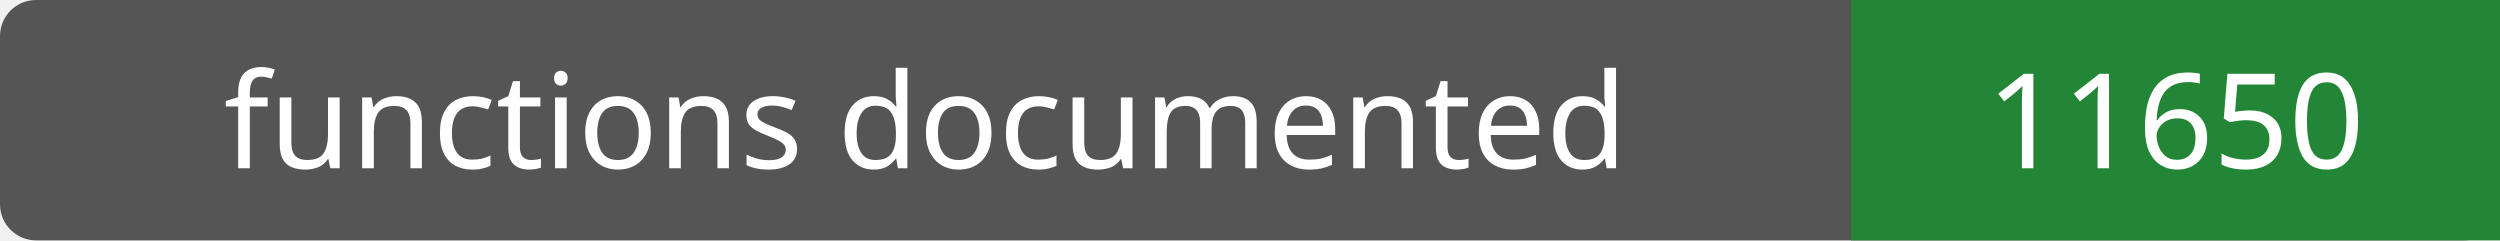
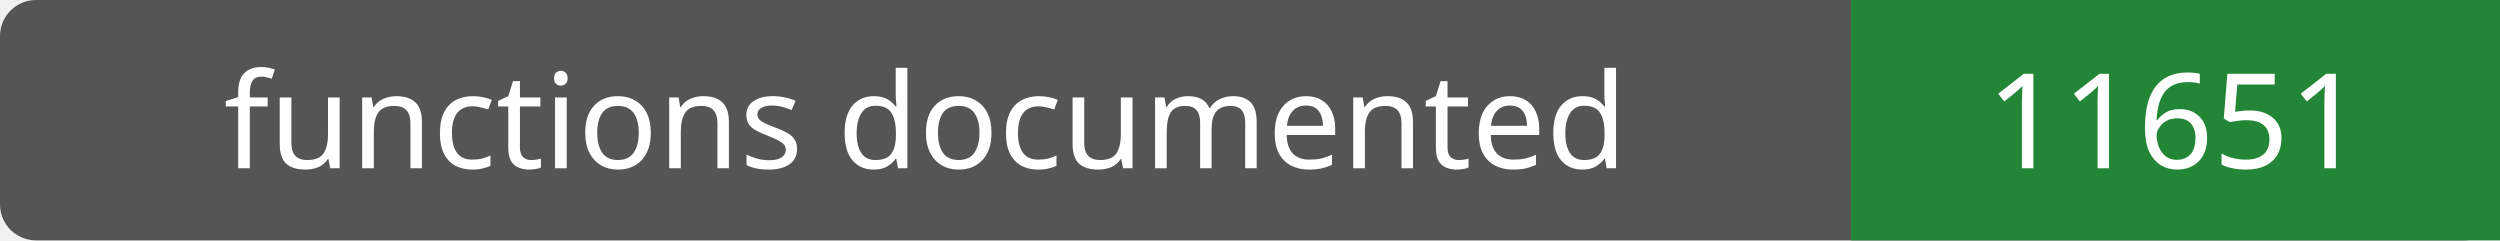
- <svg xmlns="http://www.w3.org/2000/svg" width="208" height="20" role="img" aria-label="functions documented: 11650">
+ <svg xmlns="http://www.w3.org/2000/svg" width="208" height="20" role="img" aria-label="functions documented: 11651">
  <rect width="208" height="20" rx="3" fill="#555" />
  <path fill="#238636" d="M154 0h54v20H154z" />
  <g fill="#fff" text-anchor="middle" font-family="Verdana,sans-serif" font-size="11">
    <text x="77.0" y="14">functions documented</text>
-     <text x="181.0" y="14">11650</text>
+     <text x="181.0" y="14">11651</text>
  </g>
</svg>
